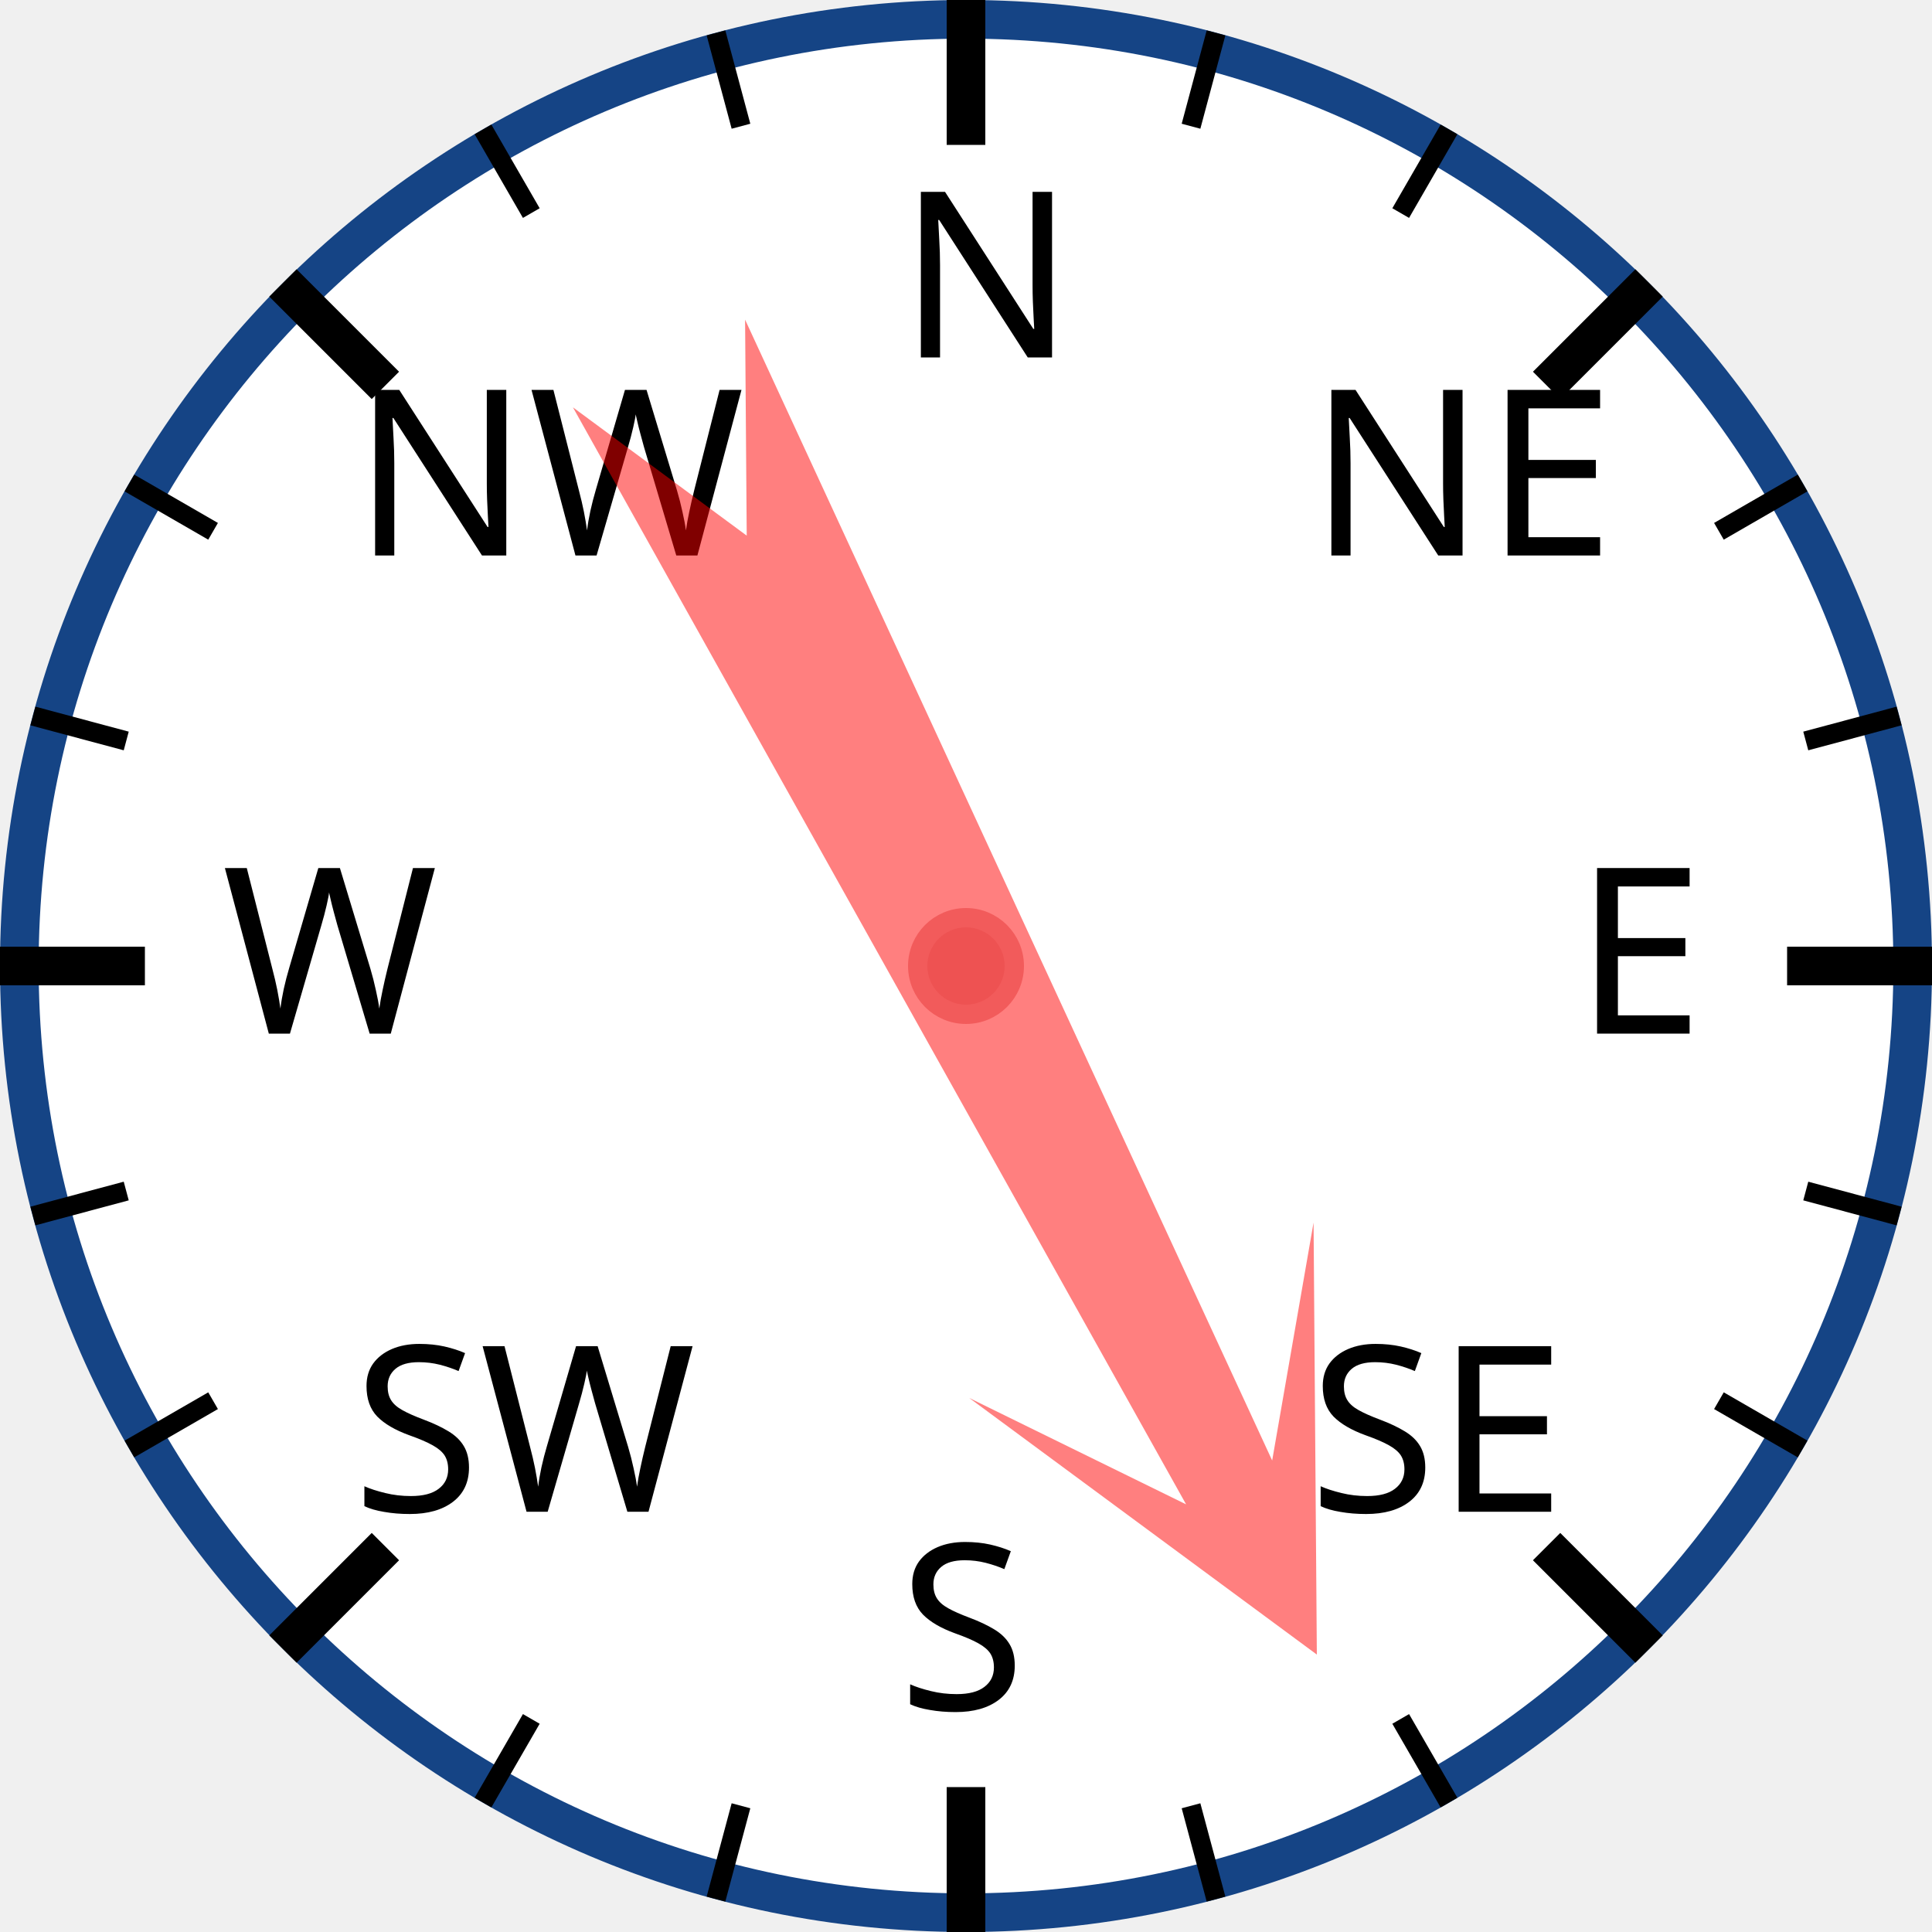
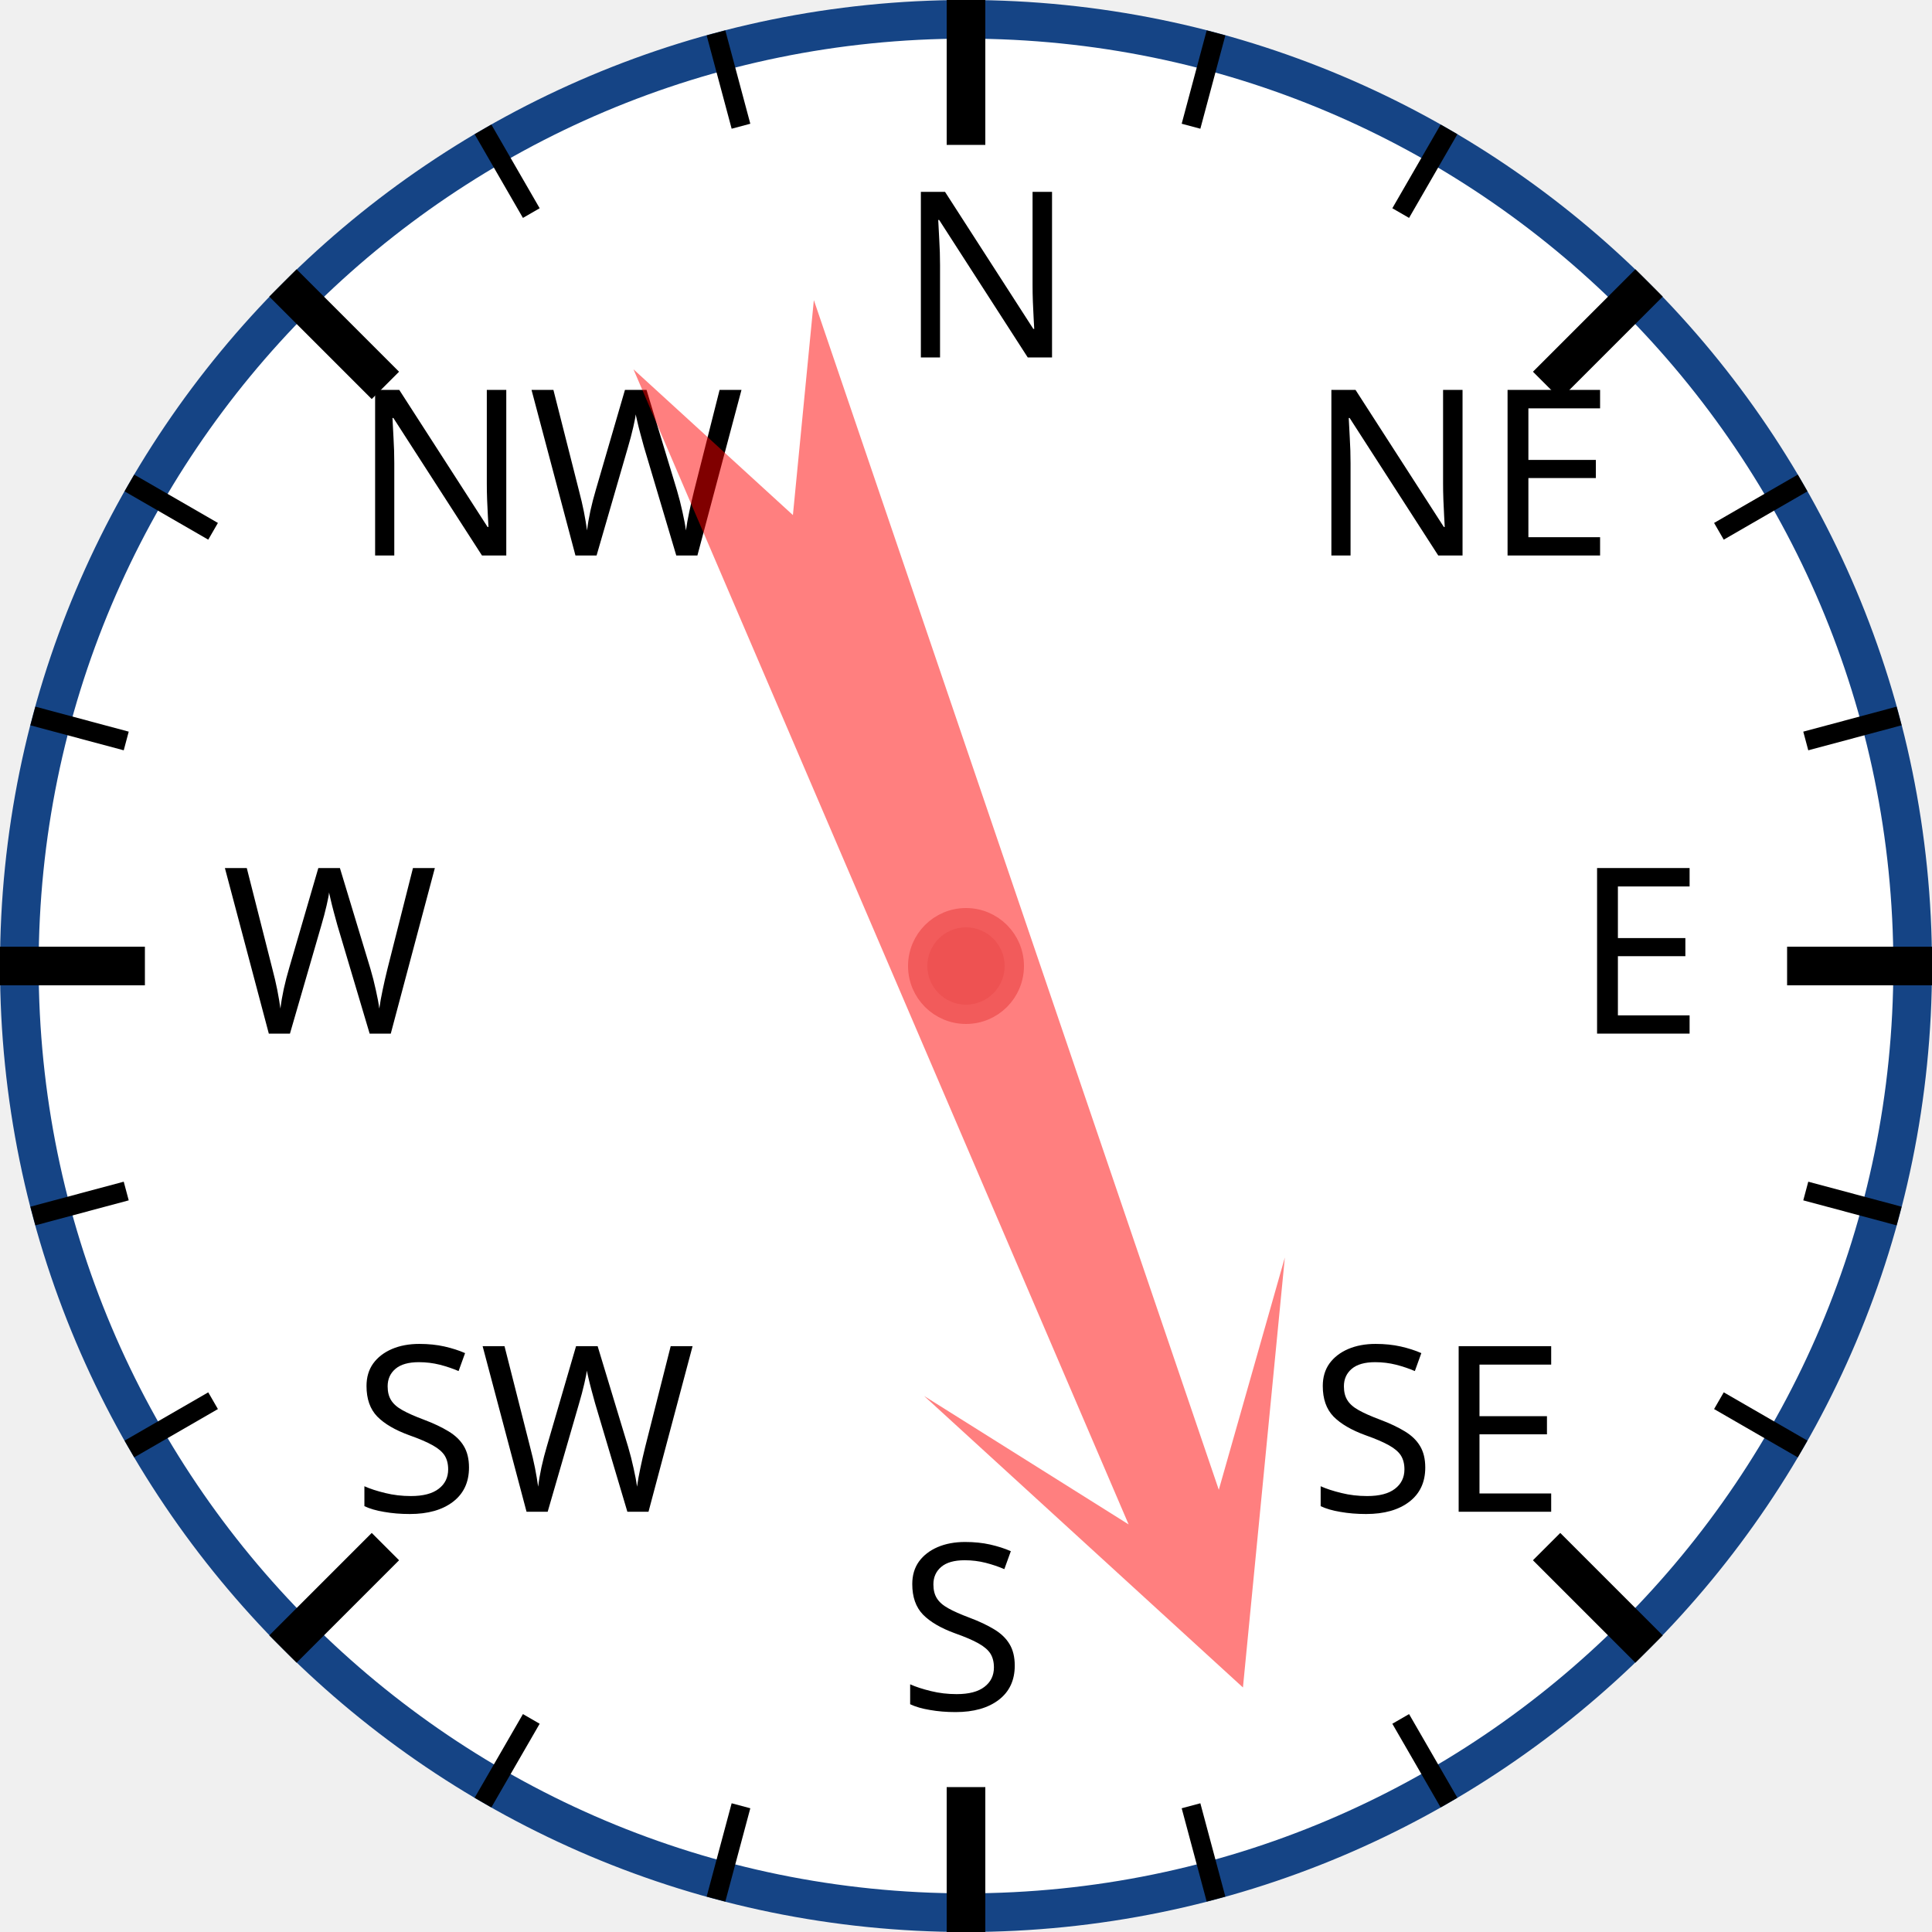
<svg xmlns="http://www.w3.org/2000/svg" width="120px" height="120px" viewBox="0 0 200 200">
  <circle cx="100" cy="100" r="98" style="fill: white; stroke: #154485; stroke-width: 4;" />
  <text x="93.0" y="37.0" style="font-family: sans-serif; font-size: 18pt;">N</text>
  <line x1="100.0" y1="0.0" x2="100.0" y2="15.0" style="stroke: black; stroke-width: 4;" />
  <line x1="74.118" y1="3.407" x2="76.706" y2="13.067" style="stroke: black; stroke-width: 2;" />
  <line x1="50" y1="13.397" x2="55" y2="22.058" style="stroke: black; stroke-width: 2;" />
  <text x="36.503" y="57.503" style="font-family: sans-serif; font-size: 18pt;">NW</text>
  <line x1="29.289" y1="29.289" x2="39.896" y2="39.896" style="stroke: black; stroke-width: 4;" />
  <line x1="13.397" y1="50" x2="22.058" y2="55" style="stroke: black; stroke-width: 2;" />
  <line x1="3.407" y1="74.118" x2="13.067" y2="76.706" style="stroke: black; stroke-width: 2;" />
  <text x="23.0" y="107.0" style="font-family: sans-serif; font-size: 18pt;">W</text>
  <line x1="0.0" y1="100.0" x2="15.0" y2="100.0" style="stroke: black; stroke-width: 4;" />
  <line x1="3.407" y1="125.882" x2="13.067" y2="123.294" style="stroke: black; stroke-width: 2;" />
  <line x1="13.397" y1="150" x2="22.058" y2="145" style="stroke: black; stroke-width: 2;" />
  <text x="36.503" y="156.497" style="font-family: sans-serif; font-size: 18pt;">SW</text>
  <line x1="29.289" y1="170.711" x2="39.896" y2="160.104" style="stroke: black; stroke-width: 4;" />
  <line x1="50" y1="186.603" x2="55" y2="177.942" style="stroke: black; stroke-width: 2;" />
  <line x1="74.118" y1="196.593" x2="76.706" y2="186.933" style="stroke: black; stroke-width: 2;" />
  <text x="93" y="177.0" style="font-family: sans-serif; font-size: 18pt;">S</text>
  <line x1="100" y1="200.0" x2="100" y2="185.0" style="stroke: black; stroke-width: 4;" />
  <line x1="125.882" y1="196.593" x2="123.294" y2="186.933" style="stroke: black; stroke-width: 2;" />
  <line x1="150.0" y1="186.603" x2="145.0" y2="177.942" style="stroke: black; stroke-width: 2;" />
  <text x="135.497" y="156.497" style="font-family: sans-serif; font-size: 18pt;">SE</text>
  <line x1="170.711" y1="170.711" x2="160.104" y2="160.104" style="stroke: black; stroke-width: 4;" />
  <line x1="186.603" y1="150" x2="177.942" y2="145" style="stroke: black; stroke-width: 2;" />
  <line x1="196.593" y1="125.882" x2="186.933" y2="123.294" style="stroke: black; stroke-width: 2;" />
  <text x="163.0" y="107" style="font-family: sans-serif; font-size: 18pt;">E</text>
  <line x1="200.0" y1="100" x2="185.0" y2="100" style="stroke: black; stroke-width: 4;" />
  <line x1="196.593" y1="74.118" x2="186.933" y2="76.706" style="stroke: black; stroke-width: 2;" />
  <line x1="186.603" y1="50" x2="177.942" y2="55" style="stroke: black; stroke-width: 2;" />
  <text x="135.497" y="57.503" style="font-family: sans-serif; font-size: 18pt;">NE</text>
  <line x1="170.711" y1="29.289" x2="160.104" y2="39.896" style="stroke: black; stroke-width: 4;" />
  <line x1="150" y1="13.397" x2="145" y2="22.058" style="stroke: black; stroke-width: 2;" />
  <line x1="125.882" y1="3.407" x2="123.294" y2="13.067" style="stroke: black; stroke-width: 2;" />
-   <polygon points="100 20 120 60 105 40 110 170 100 150 90 170 95 40 80 60" style="fill: red; fill-opacity: 0.5;" transform="rotate(153,100,100)" />
+   <polygon points="100 20 120 60 105 40 110 170 100 150 90 170 95 40 80 60" style="fill: red; fill-opacity: 0.5;" transform="rotate(159,100,100)" />
  <circle cx="100" cy="100" r="5" style="fill: #EE5252; stroke: #F25B5B; stroke-width: 2;" />
</svg>
